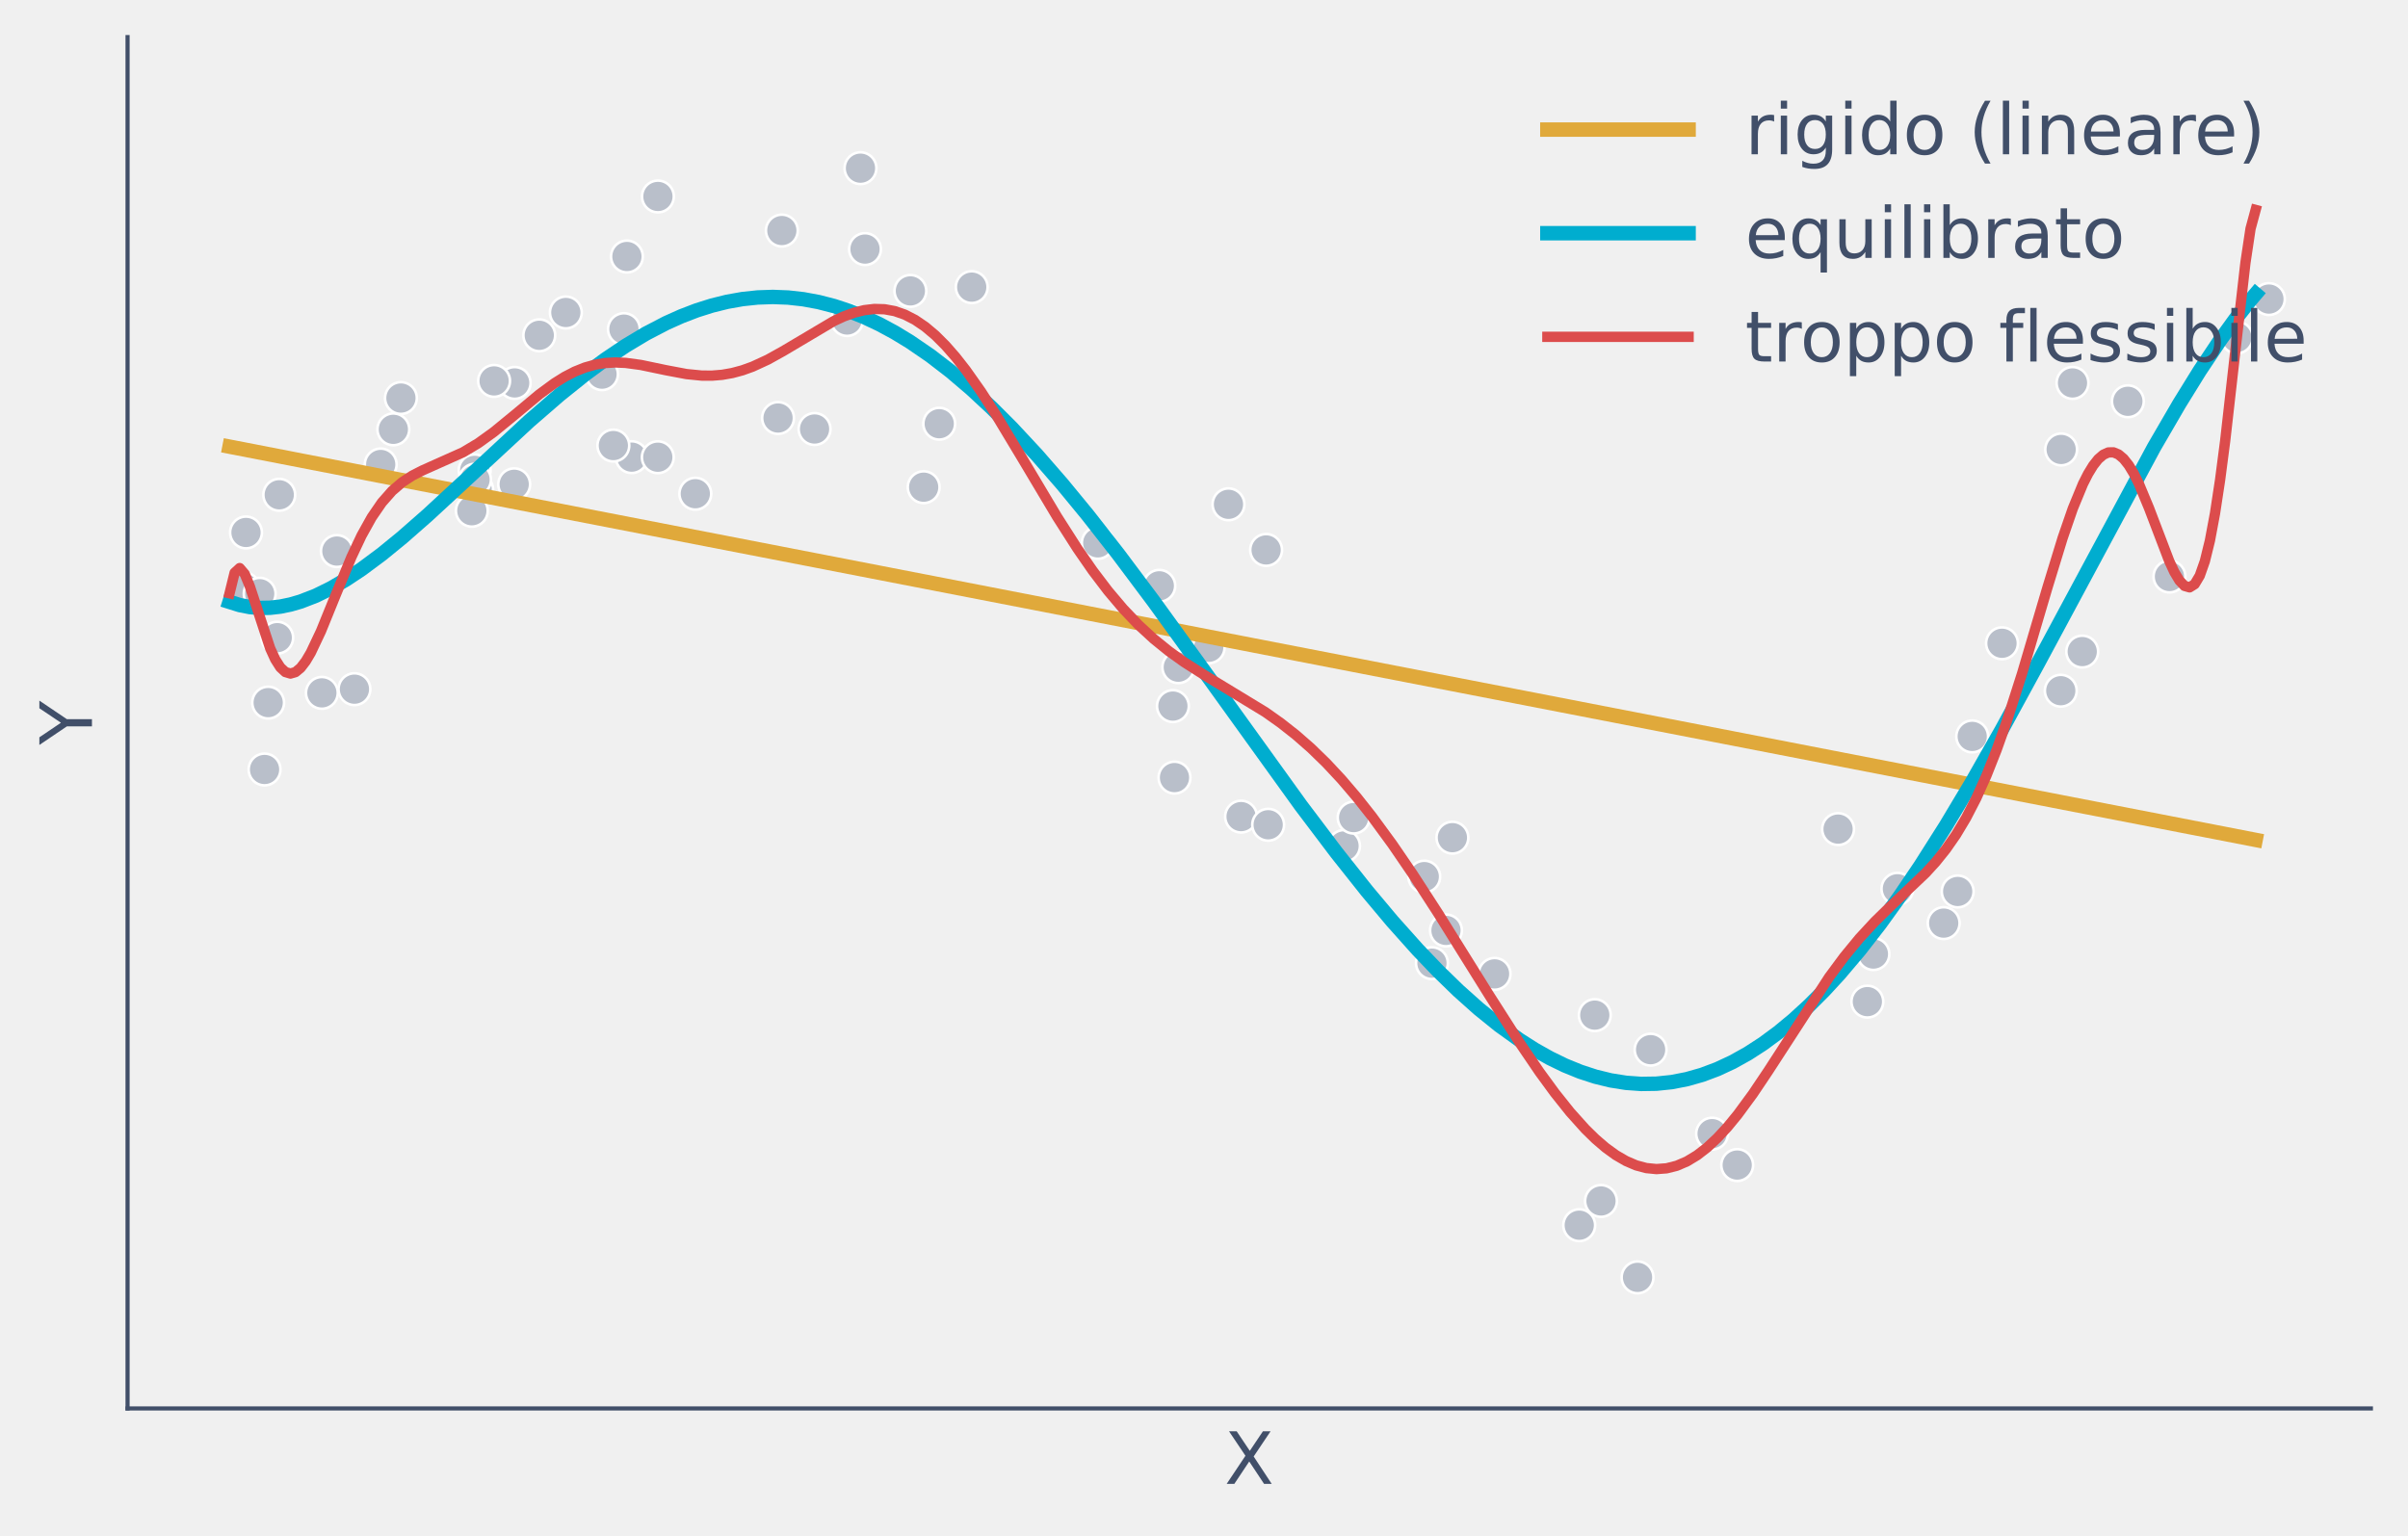
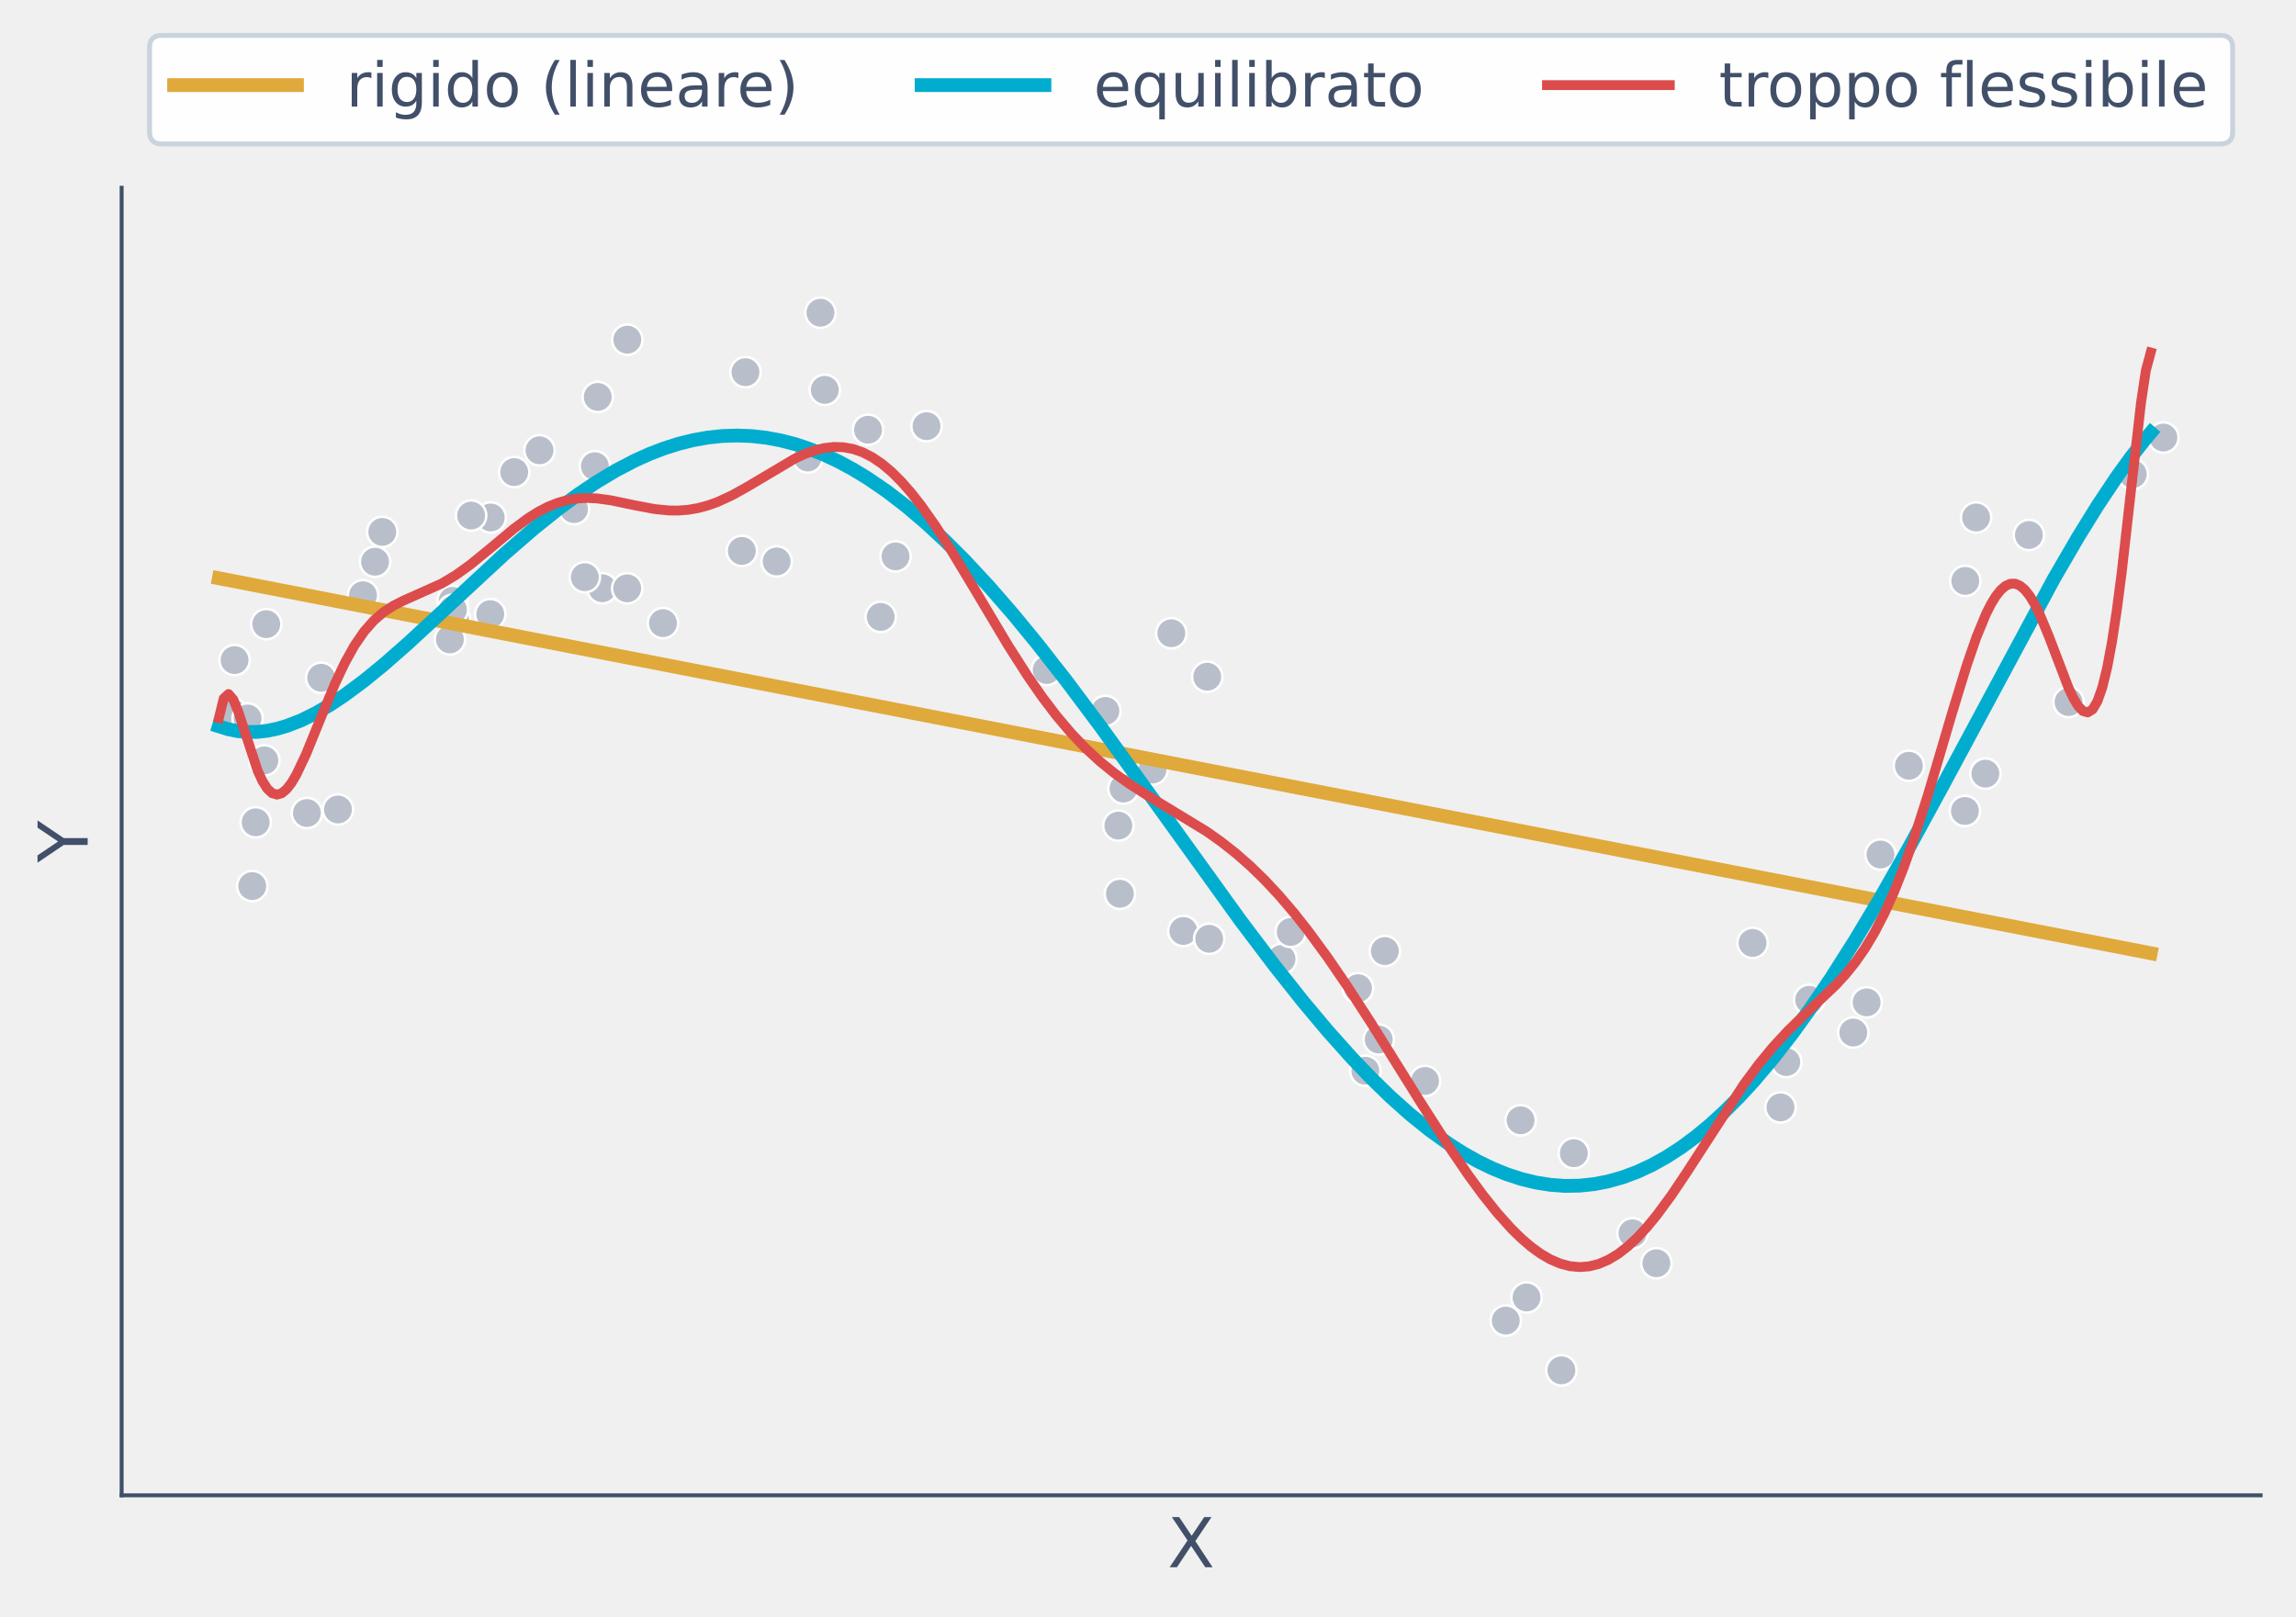
- <svg xmlns="http://www.w3.org/2000/svg" xmlns:xlink="http://www.w3.org/1999/xlink" width="467.189pt" height="298.061pt" viewBox="0 0 467.189 298.061" version="1.1">
+ <svg xmlns="http://www.w3.org/2000/svg" xmlns:xlink="http://www.w3.org/1999/xlink" width="467.189pt" height="329.07pt" viewBox="0 0 467.189 329.07" version="1.1">
  <defs>
    <style type="text/css">*{stroke-linejoin: round; stroke-linecap: butt}</style>
  </defs>
  <g id="figure_1">
    <g id="patch_1">
-       <path d="M -0 298.061  L 467.189 298.061  L 467.189 -0  L -0 -0  L -0 298.061  z " style="fill: none" />
+       <path d="M -0 329.07  L 467.189 329.07  L 467.189 -0  L -0 -0  L -0 329.07  z " style="fill: none" />
    </g>
    <g id="axes_1">
      <g id="patch_2">
-         <path d="M 24.749 273.312  L 459.989 273.312  L 459.989 7.2  L 24.749 7.2  L 24.749 273.312  z " style="fill: none" />
+         <path d="M 24.749 304.321  L 459.989 304.321  L 459.989 38.209  L 24.749 38.209  L 24.749 304.321  z " style="fill: none" />
      </g>
      <g id="matplotlib.axis_1">
        <g id="text_1">
-           <text style="font-size: 14px; font-family: 'DejaVu Sans'; text-anchor: middle; fill: #414f69" x="242.369" y="287.95" transform="rotate(-0 242.3694 287.9498)">X</text>
+           <text style="font-size: 14px; font-family: 'DejaVu Sans'; text-anchor: middle; fill: #414f69" x="242.369" y="318.959" transform="rotate(-0 242.3694 318.9586)">X</text>
        </g>
      </g>
      <g id="matplotlib.axis_2">
        <g id="text_2">
-           <text style="font-size: 14px; font-family: 'DejaVu Sans'; text-anchor: middle; fill: #414f69" x="17.838" y="140.256" transform="rotate(-90 17.83781 140.256)">Y</text>
+           <text style="font-size: 14px; font-family: 'DejaVu Sans'; text-anchor: middle; fill: #414f69" x="17.838" y="171.265" transform="rotate(-90 17.83781 171.2648)">Y</text>
        </g>
      </g>
      <g id="PathCollection_1">
        <defs>
-           <path id="mbacf10df9c" d="M 0 3.082  C 0.817 3.082 1.601 2.757 2.179 2.179  C 2.757 1.601 3.082 0.817 3.082 0  C 3.082 -0.817 2.757 -1.601 2.179 -2.179  C 1.601 -2.757 0.817 -3.082 0 -3.082  C -0.817 -3.082 -1.601 -2.757 -2.179 -2.179  C -2.757 -1.601 -3.082 -0.817 -3.082 0  C -3.082 0.817 -2.757 1.601 -2.179 2.179  C -1.601 2.757 -0.817 3.082 0 3.082  z " style="stroke: #ffffff; stroke-width: 0.5" />
+           <path id="m3a9b093f70" d="M 0 3.082  C 0.817 3.082 1.601 2.757 2.179 2.179  C 2.757 1.601 3.082 0.817 3.082 0  C 3.082 -0.817 2.757 -1.601 2.179 -2.179  C 1.601 -2.757 0.817 -3.082 0 -3.082  C -0.817 -3.082 -1.601 -2.757 -2.179 -2.179  C -2.757 -1.601 -3.082 -0.817 -3.082 0  C -3.082 0.817 -2.757 1.601 -2.179 2.179  C -1.601 2.757 -0.817 3.082 0 3.082  z " style="stroke: #ffffff; stroke-width: 0.5" />
        </defs>
-         <g clip-path="url(#p0057d24356)">
-           <use xlink:href="#mbacf10df9c" x="92.093" y="91.278" style="fill: #b9bfca; stroke: #ffffff; stroke-width: 0.5" />
-           <use xlink:href="#mbacf10df9c" x="240.789" y="158.463" style="fill: #b9bfca; stroke: #ffffff; stroke-width: 0.5" />
-           <use xlink:href="#mbacf10df9c" x="281.791" y="162.552" style="fill: #b9bfca; stroke: #ffffff; stroke-width: 0.5" />
-           <use xlink:href="#mbacf10df9c" x="52.029" y="136.347" style="fill: #b9bfca; stroke: #ffffff; stroke-width: 0.5" />
-           <use xlink:href="#mbacf10df9c" x="99.857" y="74.311" style="fill: #b9bfca; stroke: #ffffff; stroke-width: 0.5" />
-           <use xlink:href="#mbacf10df9c" x="412.84" y="77.873" style="fill: #b9bfca; stroke: #ffffff; stroke-width: 0.5" />
-           <use xlink:href="#mbacf10df9c" x="68.769" y="133.736" style="fill: #b9bfca; stroke: #ffffff; stroke-width: 0.5" />
-           <use xlink:href="#mbacf10df9c" x="92.576" y="94.981" style="fill: #b9bfca; stroke: #ffffff; stroke-width: 0.5" />
-           <use xlink:href="#mbacf10df9c" x="420.909" y="111.872" style="fill: #b9bfca; stroke: #ffffff; stroke-width: 0.5" />
-           <use xlink:href="#mbacf10df9c" x="289.968" y="188.986" style="fill: #b9bfca; stroke: #ffffff; stroke-width: 0.5" />
-           <use xlink:href="#mbacf10df9c" x="188.53" y="55.716" style="fill: #b9bfca; stroke: #ffffff; stroke-width: 0.5" />
-           <use xlink:href="#mbacf10df9c" x="245.647" y="106.717" style="fill: #b9bfca; stroke: #ffffff; stroke-width: 0.5" />
-           <use xlink:href="#mbacf10df9c" x="306.397" y="237.753" style="fill: #b9bfca; stroke: #ffffff; stroke-width: 0.5" />
-           <use xlink:href="#mbacf10df9c" x="150.952" y="81.115" style="fill: #b9bfca; stroke: #ffffff; stroke-width: 0.5" />
-           <use xlink:href="#mbacf10df9c" x="95.863" y="73.918" style="fill: #b9bfca; stroke: #ffffff; stroke-width: 0.5" />
-           <use xlink:href="#mbacf10df9c" x="356.615" y="160.89" style="fill: #b9bfca; stroke: #ffffff; stroke-width: 0.5" />
-           <use xlink:href="#mbacf10df9c" x="309.413" y="196.988" style="fill: #b9bfca; stroke: #ffffff; stroke-width: 0.5" />
-           <use xlink:href="#mbacf10df9c" x="246.045" y="160.048" style="fill: #b9bfca; stroke: #ffffff; stroke-width: 0.5" />
-           <use xlink:href="#mbacf10df9c" x="368.126" y="172.47" style="fill: #b9bfca; stroke: #ffffff; stroke-width: 0.5" />
-           <use xlink:href="#mbacf10df9c" x="260.763" y="164.159" style="fill: #b9bfca; stroke: #ffffff; stroke-width: 0.5" />
-           <use xlink:href="#mbacf10df9c" x="433.98" y="65.486" style="fill: #b9bfca; stroke: #ffffff; stroke-width: 0.5" />
-           <use xlink:href="#mbacf10df9c" x="122.553" y="88.71" style="fill: #b9bfca; stroke: #ffffff; stroke-width: 0.5" />
-           <use xlink:href="#mbacf10df9c" x="262.631" y="158.659" style="fill: #b9bfca; stroke: #ffffff; stroke-width: 0.5" />
-           <use xlink:href="#mbacf10df9c" x="234.51" y="125.61" style="fill: #b9bfca; stroke: #ffffff; stroke-width: 0.5" />
-           <use xlink:href="#mbacf10df9c" x="182.225" y="82.223" style="fill: #b9bfca; stroke: #ffffff; stroke-width: 0.5" />
-           <use xlink:href="#mbacf10df9c" x="277.819" y="186.907" style="fill: #b9bfca; stroke: #ffffff; stroke-width: 0.5" />
-           <use xlink:href="#mbacf10df9c" x="134.904" y="95.809" style="fill: #b9bfca; stroke: #ffffff; stroke-width: 0.5" />
-           <use xlink:href="#mbacf10df9c" x="362.296" y="194.368" style="fill: #b9bfca; stroke: #ffffff; stroke-width: 0.5" />
-           <use xlink:href="#mbacf10df9c" x="388.421" y="124.832" style="fill: #b9bfca; stroke: #ffffff; stroke-width: 0.5" />
-           <use xlink:href="#mbacf10df9c" x="92.169" y="93.079" style="fill: #b9bfca; stroke: #ffffff; stroke-width: 0.5" />
-           <use xlink:href="#mbacf10df9c" x="227.871" y="150.893" style="fill: #b9bfca; stroke: #ffffff; stroke-width: 0.5" />
-           <use xlink:href="#mbacf10df9c" x="151.688" y="44.738" style="fill: #b9bfca; stroke: #ffffff; stroke-width: 0.5" />
-           <use xlink:href="#mbacf10df9c" x="73.861" y="90.135" style="fill: #b9bfca; stroke: #ffffff; stroke-width: 0.5" />
-           <use xlink:href="#mbacf10df9c" x="399.897" y="87.219" style="fill: #b9bfca; stroke: #ffffff; stroke-width: 0.5" />
-           <use xlink:href="#mbacf10df9c" x="212.98" y="105.35" style="fill: #b9bfca; stroke: #ffffff; stroke-width: 0.5" />
-           <use xlink:href="#mbacf10df9c" x="99.763" y="93.979" style="fill: #b9bfca; stroke: #ffffff; stroke-width: 0.5" />
-           <use xlink:href="#mbacf10df9c" x="310.617" y="233.05" style="fill: #b9bfca; stroke: #ffffff; stroke-width: 0.5" />
-           <use xlink:href="#mbacf10df9c" x="121.633" y="49.774" style="fill: #b9bfca; stroke: #ffffff; stroke-width: 0.5" />
-           <use xlink:href="#mbacf10df9c" x="402.098" y="74.31" style="fill: #b9bfca; stroke: #ffffff; stroke-width: 0.5" />
-           <use xlink:href="#mbacf10df9c" x="127.623" y="88.727" style="fill: #b9bfca; stroke: #ffffff; stroke-width: 0.5" />
-           <use xlink:href="#mbacf10df9c" x="53.789" y="123.74" style="fill: #b9bfca; stroke: #ffffff; stroke-width: 0.5" />
-           <use xlink:href="#mbacf10df9c" x="121.053" y="63.867" style="fill: #b9bfca; stroke: #ffffff; stroke-width: 0.5" />
-           <use xlink:href="#mbacf10df9c" x="179.206" y="94.541" style="fill: #b9bfca; stroke: #ffffff; stroke-width: 0.5" />
-           <use xlink:href="#mbacf10df9c" x="228.607" y="129.472" style="fill: #b9bfca; stroke: #ffffff; stroke-width: 0.5" />
-           <use xlink:href="#mbacf10df9c" x="403.985" y="126.441" style="fill: #b9bfca; stroke: #ffffff; stroke-width: 0.5" />
-           <use xlink:href="#mbacf10df9c" x="320.243" y="203.691" style="fill: #b9bfca; stroke: #ffffff; stroke-width: 0.5" />
-           <use xlink:href="#mbacf10df9c" x="176.628" y="56.45" style="fill: #b9bfca; stroke: #ffffff; stroke-width: 0.5" />
-           <use xlink:href="#mbacf10df9c" x="47.292" y="114.131" style="fill: #b9bfca; stroke: #ffffff; stroke-width: 0.5" />
-           <use xlink:href="#mbacf10df9c" x="104.629" y="65.068" style="fill: #b9bfca; stroke: #ffffff; stroke-width: 0.5" />
-           <use xlink:href="#mbacf10df9c" x="440.206" y="58.036" style="fill: #b9bfca; stroke: #ffffff; stroke-width: 0.5" />
-           <use xlink:href="#mbacf10df9c" x="224.92" y="113.68" style="fill: #b9bfca; stroke: #ffffff; stroke-width: 0.5" />
-           <use xlink:href="#mbacf10df9c" x="317.707" y="247.877" style="fill: #b9bfca; stroke: #ffffff; stroke-width: 0.5" />
-           <use xlink:href="#mbacf10df9c" x="62.45" y="134.454" style="fill: #b9bfca; stroke: #ffffff; stroke-width: 0.5" />
-           <use xlink:href="#mbacf10df9c" x="54.18" y="96.015" style="fill: #b9bfca; stroke: #ffffff; stroke-width: 0.5" />
-           <use xlink:href="#mbacf10df9c" x="379.82" y="172.992" style="fill: #b9bfca; stroke: #ffffff; stroke-width: 0.5" />
-           <use xlink:href="#mbacf10df9c" x="276.329" y="170.11" style="fill: #b9bfca; stroke: #ffffff; stroke-width: 0.5" />
-           <use xlink:href="#mbacf10df9c" x="164.35" y="62.1" style="fill: #b9bfca; stroke: #ffffff; stroke-width: 0.5" />
-           <use xlink:href="#mbacf10df9c" x="167.826" y="48.334" style="fill: #b9bfca; stroke: #ffffff; stroke-width: 0.5" />
-           <use xlink:href="#mbacf10df9c" x="76.316" y="83.313" style="fill: #b9bfca; stroke: #ffffff; stroke-width: 0.5" />
-           <use xlink:href="#mbacf10df9c" x="109.782" y="60.638" style="fill: #b9bfca; stroke: #ffffff; stroke-width: 0.5" />
-           <use xlink:href="#mbacf10df9c" x="50.384" y="115.216" style="fill: #b9bfca; stroke: #ffffff; stroke-width: 0.5" />
-           <use xlink:href="#mbacf10df9c" x="377.106" y="179.134" style="fill: #b9bfca; stroke: #ffffff; stroke-width: 0.5" />
-           <use xlink:href="#mbacf10df9c" x="227.562" y="137.016" style="fill: #b9bfca; stroke: #ffffff; stroke-width: 0.5" />
-           <use xlink:href="#mbacf10df9c" x="91.545" y="99.115" style="fill: #b9bfca; stroke: #ffffff; stroke-width: 0.5" />
-           <use xlink:href="#mbacf10df9c" x="337.044" y="226.086" style="fill: #b9bfca; stroke: #ffffff; stroke-width: 0.5" />
-           <use xlink:href="#mbacf10df9c" x="119.001" y="86.463" style="fill: #b9bfca; stroke: #ffffff; stroke-width: 0.5" />
-           <use xlink:href="#mbacf10df9c" x="65.359" y="106.934" style="fill: #b9bfca; stroke: #ffffff; stroke-width: 0.5" />
-           <use xlink:href="#mbacf10df9c" x="280.545" y="180.552" style="fill: #b9bfca; stroke: #ffffff; stroke-width: 0.5" />
-           <use xlink:href="#mbacf10df9c" x="399.822" y="134.036" style="fill: #b9bfca; stroke: #ffffff; stroke-width: 0.5" />
-           <use xlink:href="#mbacf10df9c" x="51.329" y="149.32" style="fill: #b9bfca; stroke: #ffffff; stroke-width: 0.5" />
-           <use xlink:href="#mbacf10df9c" x="363.473" y="185.139" style="fill: #b9bfca; stroke: #ffffff; stroke-width: 0.5" />
-           <use xlink:href="#mbacf10df9c" x="116.802" y="72.606" style="fill: #b9bfca; stroke: #ffffff; stroke-width: 0.5" />
-           <use xlink:href="#mbacf10df9c" x="77.786" y="77.241" style="fill: #b9bfca; stroke: #ffffff; stroke-width: 0.5" />
-           <use xlink:href="#mbacf10df9c" x="47.727" y="103.327" style="fill: #b9bfca; stroke: #ffffff; stroke-width: 0.5" />
-           <use xlink:href="#mbacf10df9c" x="158.038" y="83.251" style="fill: #b9bfca; stroke: #ffffff; stroke-width: 0.5" />
-           <use xlink:href="#mbacf10df9c" x="332.176" y="219.989" style="fill: #b9bfca; stroke: #ffffff; stroke-width: 0.5" />
-           <use xlink:href="#mbacf10df9c" x="238.343" y="97.864" style="fill: #b9bfca; stroke: #ffffff; stroke-width: 0.5" />
-           <use xlink:href="#mbacf10df9c" x="382.64" y="142.903" style="fill: #b9bfca; stroke: #ffffff; stroke-width: 0.5" />
-           <use xlink:href="#mbacf10df9c" x="127.648" y="38.124" style="fill: #b9bfca; stroke: #ffffff; stroke-width: 0.5" />
-           <use xlink:href="#mbacf10df9c" x="166.946" y="32.635" style="fill: #b9bfca; stroke: #ffffff; stroke-width: 0.5" />
+         <g clip-path="url(#p671a41221e)">
+           <use xlink:href="#m3a9b093f70" x="92.093" y="122.287" style="fill: #b9bfca; stroke: #ffffff; stroke-width: 0.5" />
+           <use xlink:href="#m3a9b093f70" x="240.789" y="189.471" style="fill: #b9bfca; stroke: #ffffff; stroke-width: 0.5" />
+           <use xlink:href="#m3a9b093f70" x="281.791" y="193.561" style="fill: #b9bfca; stroke: #ffffff; stroke-width: 0.5" />
+           <use xlink:href="#m3a9b093f70" x="52.029" y="167.356" style="fill: #b9bfca; stroke: #ffffff; stroke-width: 0.5" />
+           <use xlink:href="#m3a9b093f70" x="99.857" y="105.32" style="fill: #b9bfca; stroke: #ffffff; stroke-width: 0.5" />
+           <use xlink:href="#m3a9b093f70" x="412.84" y="108.882" style="fill: #b9bfca; stroke: #ffffff; stroke-width: 0.5" />
+           <use xlink:href="#m3a9b093f70" x="68.769" y="164.744" style="fill: #b9bfca; stroke: #ffffff; stroke-width: 0.5" />
+           <use xlink:href="#m3a9b093f70" x="92.576" y="125.989" style="fill: #b9bfca; stroke: #ffffff; stroke-width: 0.5" />
+           <use xlink:href="#m3a9b093f70" x="420.909" y="142.881" style="fill: #b9bfca; stroke: #ffffff; stroke-width: 0.5" />
+           <use xlink:href="#m3a9b093f70" x="289.968" y="219.995" style="fill: #b9bfca; stroke: #ffffff; stroke-width: 0.5" />
+           <use xlink:href="#m3a9b093f70" x="188.53" y="86.725" style="fill: #b9bfca; stroke: #ffffff; stroke-width: 0.5" />
+           <use xlink:href="#m3a9b093f70" x="245.647" y="137.725" style="fill: #b9bfca; stroke: #ffffff; stroke-width: 0.5" />
+           <use xlink:href="#m3a9b093f70" x="306.397" y="268.762" style="fill: #b9bfca; stroke: #ffffff; stroke-width: 0.5" />
+           <use xlink:href="#m3a9b093f70" x="150.952" y="112.124" style="fill: #b9bfca; stroke: #ffffff; stroke-width: 0.5" />
+           <use xlink:href="#m3a9b093f70" x="95.863" y="104.926" style="fill: #b9bfca; stroke: #ffffff; stroke-width: 0.5" />
+           <use xlink:href="#m3a9b093f70" x="356.615" y="191.899" style="fill: #b9bfca; stroke: #ffffff; stroke-width: 0.5" />
+           <use xlink:href="#m3a9b093f70" x="309.413" y="227.997" style="fill: #b9bfca; stroke: #ffffff; stroke-width: 0.5" />
+           <use xlink:href="#m3a9b093f70" x="246.045" y="191.057" style="fill: #b9bfca; stroke: #ffffff; stroke-width: 0.5" />
+           <use xlink:href="#m3a9b093f70" x="368.126" y="203.479" style="fill: #b9bfca; stroke: #ffffff; stroke-width: 0.5" />
+           <use xlink:href="#m3a9b093f70" x="260.763" y="195.168" style="fill: #b9bfca; stroke: #ffffff; stroke-width: 0.5" />
+           <use xlink:href="#m3a9b093f70" x="433.98" y="96.495" style="fill: #b9bfca; stroke: #ffffff; stroke-width: 0.5" />
+           <use xlink:href="#m3a9b093f70" x="122.553" y="119.719" style="fill: #b9bfca; stroke: #ffffff; stroke-width: 0.5" />
+           <use xlink:href="#m3a9b093f70" x="262.631" y="189.667" style="fill: #b9bfca; stroke: #ffffff; stroke-width: 0.5" />
+           <use xlink:href="#m3a9b093f70" x="234.51" y="156.619" style="fill: #b9bfca; stroke: #ffffff; stroke-width: 0.5" />
+           <use xlink:href="#m3a9b093f70" x="182.225" y="113.232" style="fill: #b9bfca; stroke: #ffffff; stroke-width: 0.5" />
+           <use xlink:href="#m3a9b093f70" x="277.819" y="217.916" style="fill: #b9bfca; stroke: #ffffff; stroke-width: 0.5" />
+           <use xlink:href="#m3a9b093f70" x="134.904" y="126.818" style="fill: #b9bfca; stroke: #ffffff; stroke-width: 0.5" />
+           <use xlink:href="#m3a9b093f70" x="362.296" y="225.377" style="fill: #b9bfca; stroke: #ffffff; stroke-width: 0.5" />
+           <use xlink:href="#m3a9b093f70" x="388.421" y="155.841" style="fill: #b9bfca; stroke: #ffffff; stroke-width: 0.5" />
+           <use xlink:href="#m3a9b093f70" x="92.169" y="124.088" style="fill: #b9bfca; stroke: #ffffff; stroke-width: 0.5" />
+           <use xlink:href="#m3a9b093f70" x="227.871" y="181.902" style="fill: #b9bfca; stroke: #ffffff; stroke-width: 0.5" />
+           <use xlink:href="#m3a9b093f70" x="151.688" y="75.746" style="fill: #b9bfca; stroke: #ffffff; stroke-width: 0.5" />
+           <use xlink:href="#m3a9b093f70" x="73.861" y="121.144" style="fill: #b9bfca; stroke: #ffffff; stroke-width: 0.5" />
+           <use xlink:href="#m3a9b093f70" x="399.897" y="118.227" style="fill: #b9bfca; stroke: #ffffff; stroke-width: 0.5" />
+           <use xlink:href="#m3a9b093f70" x="212.98" y="136.359" style="fill: #b9bfca; stroke: #ffffff; stroke-width: 0.5" />
+           <use xlink:href="#m3a9b093f70" x="99.763" y="124.988" style="fill: #b9bfca; stroke: #ffffff; stroke-width: 0.5" />
+           <use xlink:href="#m3a9b093f70" x="310.617" y="264.058" style="fill: #b9bfca; stroke: #ffffff; stroke-width: 0.5" />
+           <use xlink:href="#m3a9b093f70" x="121.633" y="80.783" style="fill: #b9bfca; stroke: #ffffff; stroke-width: 0.5" />
+           <use xlink:href="#m3a9b093f70" x="402.098" y="105.319" style="fill: #b9bfca; stroke: #ffffff; stroke-width: 0.5" />
+           <use xlink:href="#m3a9b093f70" x="127.623" y="119.736" style="fill: #b9bfca; stroke: #ffffff; stroke-width: 0.5" />
+           <use xlink:href="#m3a9b093f70" x="53.789" y="154.749" style="fill: #b9bfca; stroke: #ffffff; stroke-width: 0.5" />
+           <use xlink:href="#m3a9b093f70" x="121.053" y="94.876" style="fill: #b9bfca; stroke: #ffffff; stroke-width: 0.5" />
+           <use xlink:href="#m3a9b093f70" x="179.206" y="125.55" style="fill: #b9bfca; stroke: #ffffff; stroke-width: 0.5" />
+           <use xlink:href="#m3a9b093f70" x="228.607" y="160.48" style="fill: #b9bfca; stroke: #ffffff; stroke-width: 0.5" />
+           <use xlink:href="#m3a9b093f70" x="403.985" y="157.45" style="fill: #b9bfca; stroke: #ffffff; stroke-width: 0.5" />
+           <use xlink:href="#m3a9b093f70" x="320.243" y="234.7" style="fill: #b9bfca; stroke: #ffffff; stroke-width: 0.5" />
+           <use xlink:href="#m3a9b093f70" x="176.628" y="87.459" style="fill: #b9bfca; stroke: #ffffff; stroke-width: 0.5" />
+           <use xlink:href="#m3a9b093f70" x="47.292" y="145.14" style="fill: #b9bfca; stroke: #ffffff; stroke-width: 0.5" />
+           <use xlink:href="#m3a9b093f70" x="104.629" y="96.077" style="fill: #b9bfca; stroke: #ffffff; stroke-width: 0.5" />
+           <use xlink:href="#m3a9b093f70" x="440.206" y="89.045" style="fill: #b9bfca; stroke: #ffffff; stroke-width: 0.5" />
+           <use xlink:href="#m3a9b093f70" x="224.92" y="144.689" style="fill: #b9bfca; stroke: #ffffff; stroke-width: 0.5" />
+           <use xlink:href="#m3a9b093f70" x="317.707" y="278.886" style="fill: #b9bfca; stroke: #ffffff; stroke-width: 0.5" />
+           <use xlink:href="#m3a9b093f70" x="62.45" y="165.462" style="fill: #b9bfca; stroke: #ffffff; stroke-width: 0.5" />
+           <use xlink:href="#m3a9b093f70" x="54.18" y="127.024" style="fill: #b9bfca; stroke: #ffffff; stroke-width: 0.5" />
+           <use xlink:href="#m3a9b093f70" x="379.82" y="204.001" style="fill: #b9bfca; stroke: #ffffff; stroke-width: 0.5" />
+           <use xlink:href="#m3a9b093f70" x="276.329" y="201.118" style="fill: #b9bfca; stroke: #ffffff; stroke-width: 0.5" />
+           <use xlink:href="#m3a9b093f70" x="164.35" y="93.109" style="fill: #b9bfca; stroke: #ffffff; stroke-width: 0.5" />
+           <use xlink:href="#m3a9b093f70" x="167.826" y="79.343" style="fill: #b9bfca; stroke: #ffffff; stroke-width: 0.5" />
+           <use xlink:href="#m3a9b093f70" x="76.316" y="114.322" style="fill: #b9bfca; stroke: #ffffff; stroke-width: 0.5" />
+           <use xlink:href="#m3a9b093f70" x="109.782" y="91.646" style="fill: #b9bfca; stroke: #ffffff; stroke-width: 0.5" />
+           <use xlink:href="#m3a9b093f70" x="50.384" y="146.225" style="fill: #b9bfca; stroke: #ffffff; stroke-width: 0.5" />
+           <use xlink:href="#m3a9b093f70" x="377.106" y="210.143" style="fill: #b9bfca; stroke: #ffffff; stroke-width: 0.5" />
+           <use xlink:href="#m3a9b093f70" x="227.562" y="168.025" style="fill: #b9bfca; stroke: #ffffff; stroke-width: 0.5" />
+           <use xlink:href="#m3a9b093f70" x="91.545" y="130.123" style="fill: #b9bfca; stroke: #ffffff; stroke-width: 0.5" />
+           <use xlink:href="#m3a9b093f70" x="337.044" y="257.095" style="fill: #b9bfca; stroke: #ffffff; stroke-width: 0.5" />
+           <use xlink:href="#m3a9b093f70" x="119.001" y="117.471" style="fill: #b9bfca; stroke: #ffffff; stroke-width: 0.5" />
+           <use xlink:href="#m3a9b093f70" x="65.359" y="137.942" style="fill: #b9bfca; stroke: #ffffff; stroke-width: 0.5" />
+           <use xlink:href="#m3a9b093f70" x="280.545" y="211.56" style="fill: #b9bfca; stroke: #ffffff; stroke-width: 0.5" />
+           <use xlink:href="#m3a9b093f70" x="399.822" y="165.045" style="fill: #b9bfca; stroke: #ffffff; stroke-width: 0.5" />
+           <use xlink:href="#m3a9b093f70" x="51.329" y="180.329" style="fill: #b9bfca; stroke: #ffffff; stroke-width: 0.5" />
+           <use xlink:href="#m3a9b093f70" x="363.473" y="216.147" style="fill: #b9bfca; stroke: #ffffff; stroke-width: 0.5" />
+           <use xlink:href="#m3a9b093f70" x="116.802" y="103.614" style="fill: #b9bfca; stroke: #ffffff; stroke-width: 0.5" />
+           <use xlink:href="#m3a9b093f70" x="77.786" y="108.25" style="fill: #b9bfca; stroke: #ffffff; stroke-width: 0.5" />
+           <use xlink:href="#m3a9b093f70" x="47.727" y="134.336" style="fill: #b9bfca; stroke: #ffffff; stroke-width: 0.5" />
+           <use xlink:href="#m3a9b093f70" x="158.038" y="114.26" style="fill: #b9bfca; stroke: #ffffff; stroke-width: 0.5" />
+           <use xlink:href="#m3a9b093f70" x="332.176" y="250.998" style="fill: #b9bfca; stroke: #ffffff; stroke-width: 0.5" />
+           <use xlink:href="#m3a9b093f70" x="238.343" y="128.873" style="fill: #b9bfca; stroke: #ffffff; stroke-width: 0.5" />
+           <use xlink:href="#m3a9b093f70" x="382.64" y="173.912" style="fill: #b9bfca; stroke: #ffffff; stroke-width: 0.5" />
+           <use xlink:href="#m3a9b093f70" x="127.648" y="69.132" style="fill: #b9bfca; stroke: #ffffff; stroke-width: 0.5" />
+           <use xlink:href="#m3a9b093f70" x="166.946" y="63.643" style="fill: #b9bfca; stroke: #ffffff; stroke-width: 0.5" />
        </g>
      </g>
      <g id="patch_3">
-         <path d="M 24.749 273.312  L 24.749 7.2  " style="fill: none; stroke: #414f69; stroke-width: 0.8; stroke-linejoin: miter; stroke-linecap: square" />
+         <path d="M 24.749 304.321  L 24.749 38.209  " style="fill: none; stroke: #414f69; stroke-width: 0.8; stroke-linejoin: miter; stroke-linecap: square" />
      </g>
      <g id="patch_4">
-         <path d="M 24.749 273.312  L 459.989 273.312  " style="fill: none; stroke: #414f69; stroke-width: 0.8; stroke-linejoin: miter; stroke-linecap: square" />
+         <path d="M 24.749 304.321  L 459.989 304.321  " style="fill: none; stroke: #414f69; stroke-width: 0.8; stroke-linejoin: miter; stroke-linecap: square" />
      </g>
      <g id="line2d_1">
-         <path d="M 44.533 86.675  L 437.624 162.986  L 437.624 162.986  " clip-path="url(#p0057d24356)" style="fill: none; stroke: #e0a93b; stroke-width: 2.8; stroke-linecap: square" />
+         <path d="M 44.533 117.684  L 437.624 193.995  L 437.624 193.995  " clip-path="url(#p671a41221e)" style="fill: none; stroke: #e0a93b; stroke-width: 2.8; stroke-linecap: square" />
      </g>
      <g id="line2d_2">
-         <path d="M 44.533 116.798  L 46.503 117.416  L 48.474 117.803  L 50.444 117.973  L 52.415 117.939  L 54.385 117.714  L 56.355 117.309  L 58.326 116.738  L 61.281 115.595  L 64.237 114.141  L 67.192 112.414  L 70.148 110.449  L 74.089 107.517  L 78.03 104.298  L 82.955 99.978  L 89.852 93.604  L 102.659 81.728  L 108.57 76.608  L 113.496 72.656  L 117.437 69.75  L 121.378 67.103  L 125.319 64.741  L 129.259 62.689  L 132.215 61.364  L 135.171 60.23  L 138.126 59.295  L 141.082 58.563  L 144.037 58.038  L 146.993 57.725  L 149.948 57.624  L 152.904 57.739  L 155.86 58.069  L 158.815 58.614  L 161.771 59.375  L 164.726 60.348  L 167.682 61.533  L 170.637 62.926  L 173.593 64.523  L 176.549 66.321  L 180.489 69.02  L 184.43 72.053  L 188.371 75.406  L 192.312 79.06  L 196.252 82.998  L 201.178 88.29  L 206.104 93.953  L 211.03 99.944  L 216.941 107.5  L 223.838 116.711  L 232.704 128.964  L 252.408 156.337  L 259.305 165.464  L 265.216 172.911  L 270.142 178.783  L 275.068 184.295  L 279.008 188.412  L 282.949 192.243  L 286.89 195.763  L 290.831 198.951  L 294.772 201.785  L 297.727 203.666  L 300.683 205.329  L 303.638 206.766  L 306.594 207.97  L 309.549 208.935  L 312.505 209.655  L 315.461 210.124  L 318.416 210.339  L 321.372 210.294  L 324.327 209.987  L 327.283 209.415  L 330.238 208.575  L 333.194 207.466  L 336.15 206.089  L 339.105 204.442  L 342.061 202.528  L 345.016 200.347  L 347.972 197.903  L 350.927 195.199  L 353.883 192.241  L 356.839 189.032  L 360.779 184.377  L 364.72 179.308  L 368.661 173.845  L 372.602 168.015  L 377.528 160.252  L 382.454 152.02  L 388.365 141.625  L 395.261 128.966  L 417.92 86.781  L 422.846 78.311  L 426.787 71.941  L 430.728 66.027  L 433.683 61.946  L 436.639 58.212  L 437.624 57.052  L 437.624 57.052  " clip-path="url(#p0057d24356)" style="fill: none; stroke: #00adcf; stroke-width: 2.8; stroke-linecap: square" />
+         <path d="M 44.533 147.806  L 46.503 148.425  L 48.474 148.812  L 50.444 148.982  L 52.415 148.948  L 54.385 148.723  L 56.355 148.318  L 58.326 147.747  L 61.281 146.604  L 64.237 145.15  L 67.192 143.423  L 70.148 141.458  L 74.089 138.526  L 78.03 135.307  L 82.955 130.986  L 89.852 124.613  L 102.659 112.737  L 108.57 107.617  L 113.496 103.665  L 117.437 100.759  L 121.378 98.112  L 125.319 95.75  L 129.259 93.697  L 132.215 92.372  L 135.171 91.239  L 138.126 90.304  L 141.082 89.572  L 144.037 89.047  L 146.993 88.733  L 149.948 88.633  L 152.904 88.747  L 155.86 89.077  L 158.815 89.623  L 161.771 90.383  L 164.726 91.357  L 167.682 92.542  L 170.637 93.935  L 173.593 95.532  L 176.549 97.33  L 180.489 100.029  L 184.43 103.062  L 188.371 106.414  L 192.312 110.069  L 196.252 114.007  L 201.178 119.299  L 206.104 124.962  L 211.03 130.953  L 216.941 138.508  L 223.838 147.72  L 232.704 159.973  L 252.408 187.346  L 259.305 196.473  L 265.216 203.92  L 270.142 209.792  L 275.068 215.304  L 279.008 219.421  L 282.949 223.252  L 286.89 226.772  L 290.831 229.96  L 294.772 232.794  L 297.727 234.675  L 300.683 236.337  L 303.638 237.774  L 306.594 238.978  L 309.549 239.944  L 312.505 240.663  L 315.461 241.133  L 318.416 241.348  L 321.372 241.303  L 324.327 240.996  L 327.283 240.424  L 330.238 239.584  L 333.194 238.475  L 336.15 237.098  L 339.105 235.451  L 342.061 233.536  L 345.016 231.356  L 347.972 228.912  L 350.927 226.208  L 353.883 223.249  L 356.839 220.041  L 360.779 215.386  L 364.72 210.316  L 368.661 204.854  L 372.602 199.024  L 377.528 191.26  L 382.454 183.029  L 388.365 172.633  L 395.261 159.975  L 417.92 117.79  L 422.846 109.319  L 426.787 102.95  L 430.728 97.036  L 433.683 92.954  L 436.639 89.221  L 437.624 88.061  L 437.624 88.061  " clip-path="url(#p671a41221e)" style="fill: none; stroke: #00adcf; stroke-width: 2.8; stroke-linecap: square" />
      </g>
      <g id="line2d_3">
-         <path d="M 44.533 115.145  L 45.518 111.143  L 46.503 110.237  L 47.489 111.391  L 48.474 113.798  L 52.415 125.802  L 53.4 127.955  L 54.385 129.502  L 55.37 130.417  L 56.355 130.709  L 57.34 130.417  L 58.326 129.597  L 59.311 128.319  L 60.296 126.658  L 62.266 122.497  L 65.222 115.23  L 68.178 108.101  L 70.148 103.926  L 72.118 100.386  L 74.089 97.517  L 76.059 95.278  L 78.03 93.577  L 80 92.29  L 81.97 91.284  L 89.852 87.759  L 92.807 85.989  L 95.763 83.862  L 99.704 80.635  L 104.63 76.531  L 107.585 74.357  L 109.556 73.124  L 111.526 72.104  L 113.496 71.315  L 115.467 70.763  L 117.437 70.443  L 119.408 70.338  L 121.378 70.422  L 124.333 70.82  L 129.259 71.85  L 133.2 72.592  L 136.156 72.886  L 138.126 72.897  L 140.097 72.736  L 142.067 72.391  L 144.037 71.861  L 146.008 71.152  L 148.963 69.79  L 151.919 68.147  L 161.771 62.302  L 163.741 61.395  L 165.712 60.677  L 167.682 60.186  L 169.652 59.955  L 171.623 60.011  L 173.593 60.375  L 175.563 61.06  L 177.534 62.074  L 179.504 63.415  L 181.475 65.076  L 183.445 67.043  L 185.415 69.296  L 187.386 71.809  L 190.341 75.998  L 193.297 80.585  L 198.223 88.764  L 205.119 100.326  L 209.06 106.497  L 212.015 110.762  L 214.971 114.657  L 217.927 118.156  L 220.882 121.257  L 223.838 123.984  L 226.793 126.377  L 229.749 128.494  L 233.69 131.01  L 245.512 138.202  L 248.468 140.296  L 251.423 142.62  L 254.379 145.209  L 257.334 148.085  L 260.29 151.256  L 263.245 154.72  L 266.201 158.462  L 270.142 163.845  L 274.083 169.609  L 279.008 177.216  L 288.86 193.011  L 294.772 202.256  L 298.712 208.05  L 301.668 212.093  L 304.623 215.799  L 307.579 219.094  L 309.549 221.025  L 311.52 222.716  L 313.49 224.146  L 315.461 225.294  L 317.431 226.14  L 319.401 226.668  L 321.372 226.864  L 323.342 226.717  L 325.312 226.222  L 327.283 225.378  L 329.253 224.188  L 331.224 222.665  L 333.194 220.823  L 335.164 218.688  L 337.135 216.286  L 340.09 212.264  L 343.046 207.861  L 354.868 189.632  L 357.824 185.641  L 360.779 182.051  L 363.735 178.854  L 366.69 175.965  L 373.587 169.425  L 375.557 167.266  L 377.528 164.815  L 379.498 161.985  L 381.468 158.693  L 383.439 154.873  L 385.409 150.482  L 387.379 145.502  L 389.35 139.956  L 392.305 130.721  L 397.231 114.025  L 400.187 104.386  L 402.157 98.682  L 404.128 93.905  L 405.113 91.956  L 406.098 90.343  L 407.083 89.096  L 408.068 88.242  L 409.054 87.797  L 410.039 87.778  L 411.024 88.185  L 412.009 89.018  L 412.994 90.256  L 413.98 91.88  L 414.965 93.846  L 416.935 98.58  L 420.876 108.908  L 421.861 111.017  L 422.846 112.663  L 423.832 113.701  L 424.817 113.981  L 425.802 113.361  L 426.787 111.711  L 427.772 108.913  L 428.758 104.902  L 429.743 99.636  L 430.728 93.162  L 431.713 85.591  L 433.683 68.174  L 435.654 50.946  L 436.639 44.378  L 437.624 40.738  L 437.624 40.738  " clip-path="url(#p0057d24356)" style="fill: none; stroke: #dc4c4c; stroke-width: 2; stroke-linecap: square" />
+         <path d="M 44.533 146.154  L 45.518 142.152  L 46.503 141.246  L 47.489 142.4  L 48.474 144.807  L 52.415 156.811  L 53.4 158.964  L 54.385 160.511  L 55.37 161.426  L 56.355 161.718  L 57.34 161.425  L 58.326 160.606  L 59.311 159.328  L 60.296 157.667  L 62.266 153.506  L 65.222 146.239  L 68.178 139.11  L 70.148 134.934  L 72.118 131.395  L 74.089 128.526  L 76.059 126.287  L 78.03 124.586  L 80 123.299  L 81.97 122.293  L 89.852 118.768  L 92.807 116.997  L 95.763 114.871  L 99.704 111.644  L 104.63 107.54  L 107.585 105.365  L 109.556 104.133  L 111.526 103.113  L 113.496 102.323  L 115.467 101.772  L 117.437 101.452  L 119.408 101.347  L 121.378 101.43  L 124.333 101.828  L 129.259 102.858  L 133.2 103.601  L 136.156 103.894  L 138.126 103.905  L 140.097 103.744  L 142.067 103.4  L 144.037 102.87  L 146.008 102.161  L 148.963 100.799  L 151.919 99.156  L 161.771 93.311  L 163.741 92.404  L 165.712 91.686  L 167.682 91.195  L 169.652 90.964  L 171.623 91.02  L 173.593 91.384  L 175.563 92.069  L 177.534 93.082  L 179.504 94.423  L 181.475 96.085  L 183.445 98.052  L 185.415 100.305  L 187.386 102.818  L 190.341 107.007  L 193.297 111.594  L 198.223 119.772  L 205.119 131.335  L 209.06 137.506  L 212.015 141.771  L 214.971 145.666  L 217.927 149.165  L 220.882 152.266  L 223.838 154.993  L 226.793 157.385  L 229.749 159.503  L 233.69 162.019  L 245.512 169.211  L 248.468 171.304  L 251.423 173.628  L 254.379 176.218  L 257.334 179.094  L 260.29 182.265  L 263.245 185.729  L 266.201 189.471  L 270.142 194.853  L 274.083 200.617  L 279.008 208.224  L 288.86 224.02  L 294.772 233.265  L 298.712 239.059  L 301.668 243.102  L 304.623 246.808  L 307.579 250.103  L 309.549 252.033  L 311.52 253.725  L 313.49 255.155  L 315.461 256.303  L 317.431 257.149  L 319.401 257.677  L 321.372 257.873  L 323.342 257.726  L 325.312 257.231  L 327.283 256.386  L 329.253 255.197  L 331.224 253.673  L 333.194 251.832  L 335.164 249.696  L 337.135 247.295  L 340.09 243.273  L 343.046 238.87  L 354.868 220.641  L 357.824 216.65  L 360.779 213.06  L 363.735 209.862  L 366.69 206.974  L 373.587 200.433  L 375.557 198.275  L 377.528 195.824  L 379.498 192.994  L 381.468 189.702  L 383.439 185.882  L 385.409 181.491  L 387.379 176.511  L 389.35 170.965  L 392.305 161.729  L 397.231 145.033  L 400.187 135.394  L 402.157 129.691  L 404.128 124.914  L 405.113 122.965  L 406.098 121.352  L 407.083 120.105  L 408.068 119.25  L 409.054 118.806  L 410.039 118.786  L 411.024 119.194  L 412.009 120.026  L 412.994 121.265  L 413.98 122.889  L 414.965 124.855  L 416.935 129.589  L 420.876 139.917  L 421.861 142.025  L 422.846 143.672  L 423.832 144.71  L 424.817 144.99  L 425.802 144.37  L 426.787 142.72  L 427.772 139.922  L 428.758 135.911  L 429.743 130.644  L 430.728 124.171  L 431.713 116.599  L 433.683 99.182  L 435.654 81.954  L 436.639 75.387  L 437.624 71.747  L 437.624 71.747  " clip-path="url(#p671a41221e)" style="fill: none; stroke: #dc4c4c; stroke-width: 2; stroke-linecap: square" />
      </g>
      <g id="legend_1">
+         <g id="patch_5">
+           <path d="M 32.93 29.298  L 451.809 29.298  Q 454.309 29.298 454.309 26.798  L 454.309 9.7  Q 454.309 7.2 451.809 7.2  L 32.93 7.2  Q 30.43 7.2 30.43 9.7  L 30.43 26.798  Q 30.43 29.298 32.93 29.298  z " style="fill: #ffffff; opacity: 0.96; stroke: #c9d2dd; stroke-linejoin: miter" />
+         </g>
        <g id="line2d_4">
-           <path d="M 300.213 25.145  L 313.913 25.145  L 327.613 25.145  " style="fill: none; stroke: #e0a93b; stroke-width: 2.8; stroke-linecap: square" />
+           <path d="M 35.43 17.323  L 47.93 17.323  L 60.43 17.323  " style="fill: none; stroke: #e0a93b; stroke-width: 2.8; stroke-linecap: square" />
        </g>
        <g id="text_3">
-           <text style="font-size: 13.7px; font-family: 'DejaVu Sans'; text-anchor: start; fill: #414f69" x="338.573" y="29.94" transform="rotate(-0 338.5731 29.93986)">rigido (lineare)</text>
+           <text style="font-size: 12.5px; font-family: 'DejaVu Sans'; text-anchor: start; fill: #414f69" x="70.43" y="21.698" transform="rotate(-0 70.42992 21.69805)">rigido (lineare)</text>
        </g>
        <g id="line2d_5">
-           <path d="M 300.213 45.254  L 313.913 45.254  L 327.613 45.254  " style="fill: none; stroke: #00adcf; stroke-width: 2.8; stroke-linecap: square" />
+           <path d="M 187.528 17.323  L 200.028 17.323  L 212.528 17.323  " style="fill: none; stroke: #00adcf; stroke-width: 2.8; stroke-linecap: square" />
        </g>
        <g id="text_4">
-           <text style="font-size: 13.7px; font-family: 'DejaVu Sans'; text-anchor: start; fill: #414f69" x="338.573" y="50.049" transform="rotate(-0 338.5731 50.04889)">equilibrato</text>
+           <text style="font-size: 12.5px; font-family: 'DejaVu Sans'; text-anchor: start; fill: #414f69" x="222.528" y="21.698" transform="rotate(-0 222.5276 21.69805)">equilibrato</text>
        </g>
        <g id="line2d_6">
-           <path d="M 300.213 65.363  L 313.913 65.363  L 327.613 65.363  " style="fill: none; stroke: #dc4c4c; stroke-width: 2; stroke-linecap: square" />
+           <path d="M 314.778 17.323  L 327.278 17.323  L 339.778 17.323  " style="fill: none; stroke: #dc4c4c; stroke-width: 2; stroke-linecap: square" />
        </g>
        <g id="text_5">
-           <text style="font-size: 13.7px; font-family: 'DejaVu Sans'; text-anchor: start; fill: #414f69" x="338.573" y="70.158" transform="rotate(-0 338.5731 70.15792)">troppo flessibile</text>
+           <text style="font-size: 12.5px; font-family: 'DejaVu Sans'; text-anchor: start; fill: #414f69" x="349.778" y="21.698" transform="rotate(-0 349.7776 21.69805)">troppo flessibile</text>
        </g>
      </g>
    </g>
  </g>
  <defs>
-     <clipPath id="p0057d24356">
-       <rect x="24.749" y="7.2" width="435.24" height="266.112" />
+     <clipPath id="p671a41221e">
+       <rect x="24.749" y="38.209" width="435.24" height="266.112" />
    </clipPath>
  </defs>
</svg>
